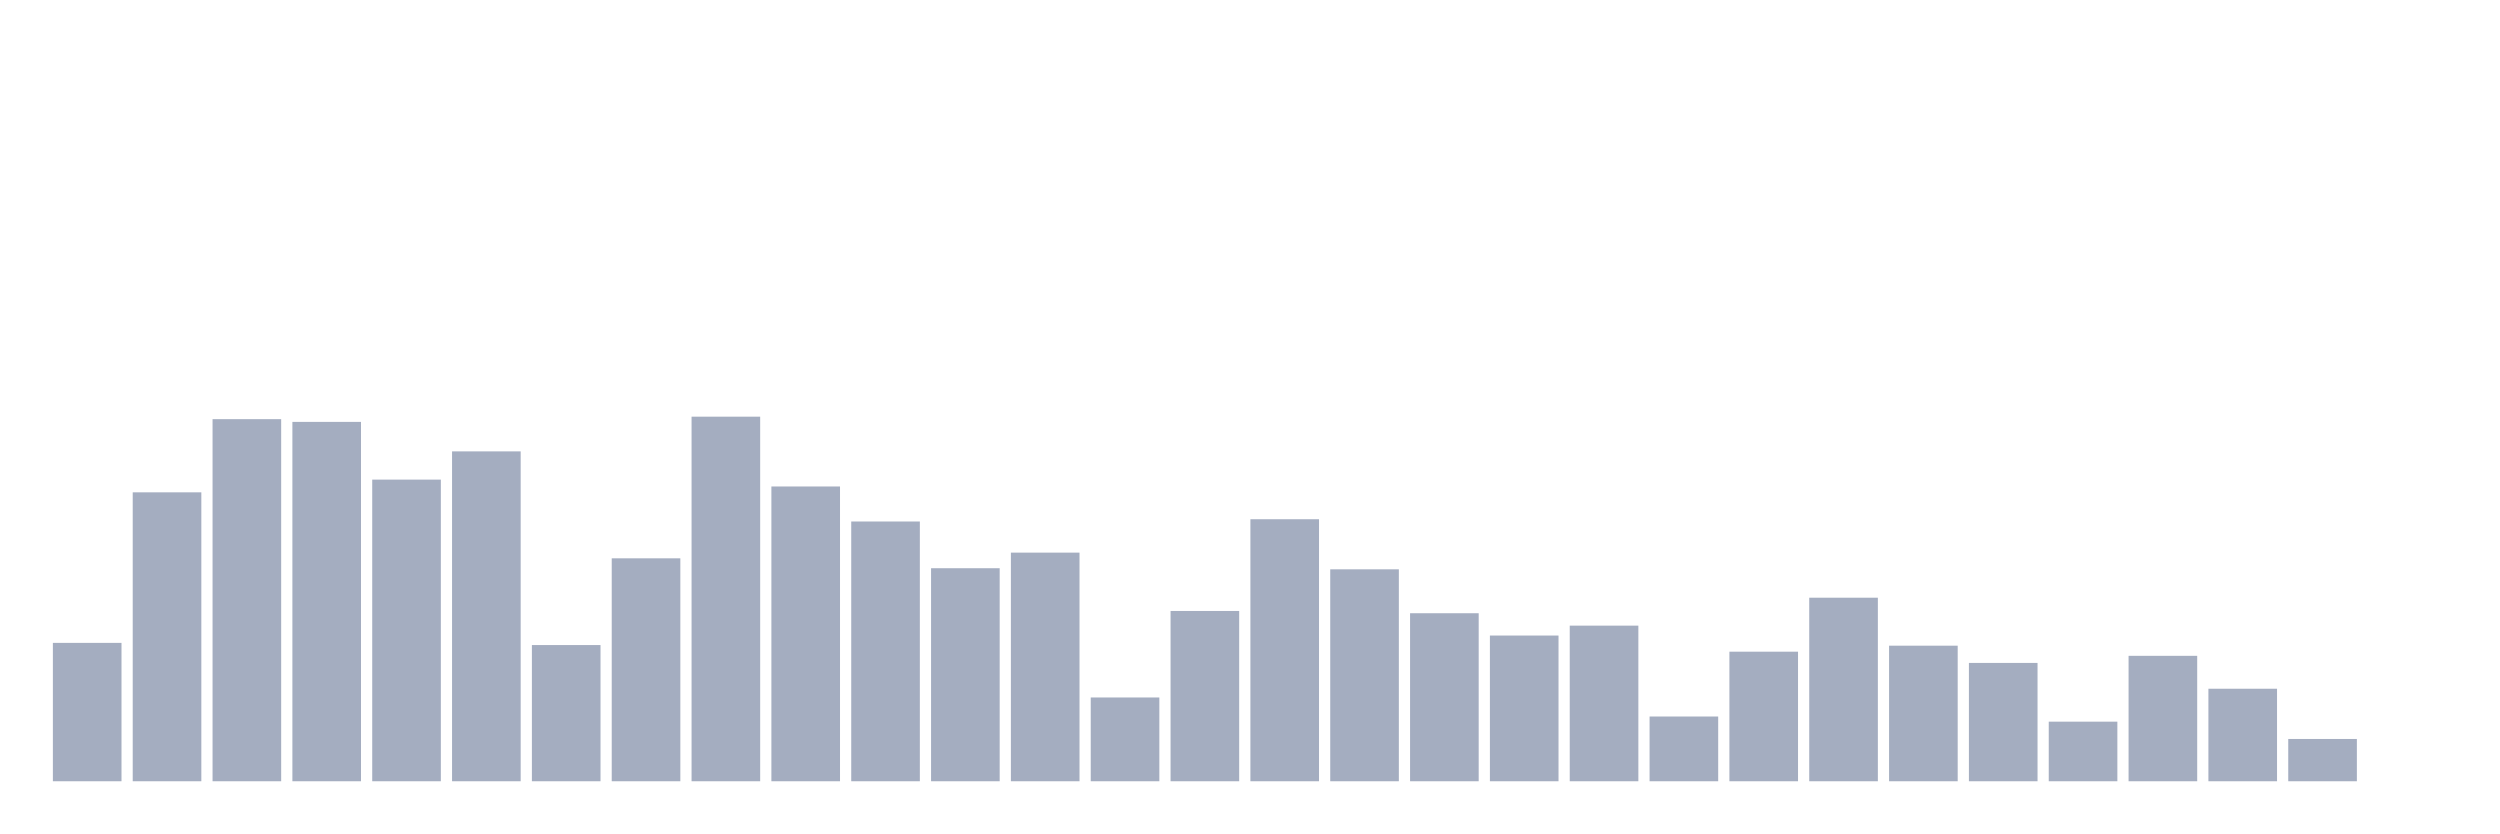
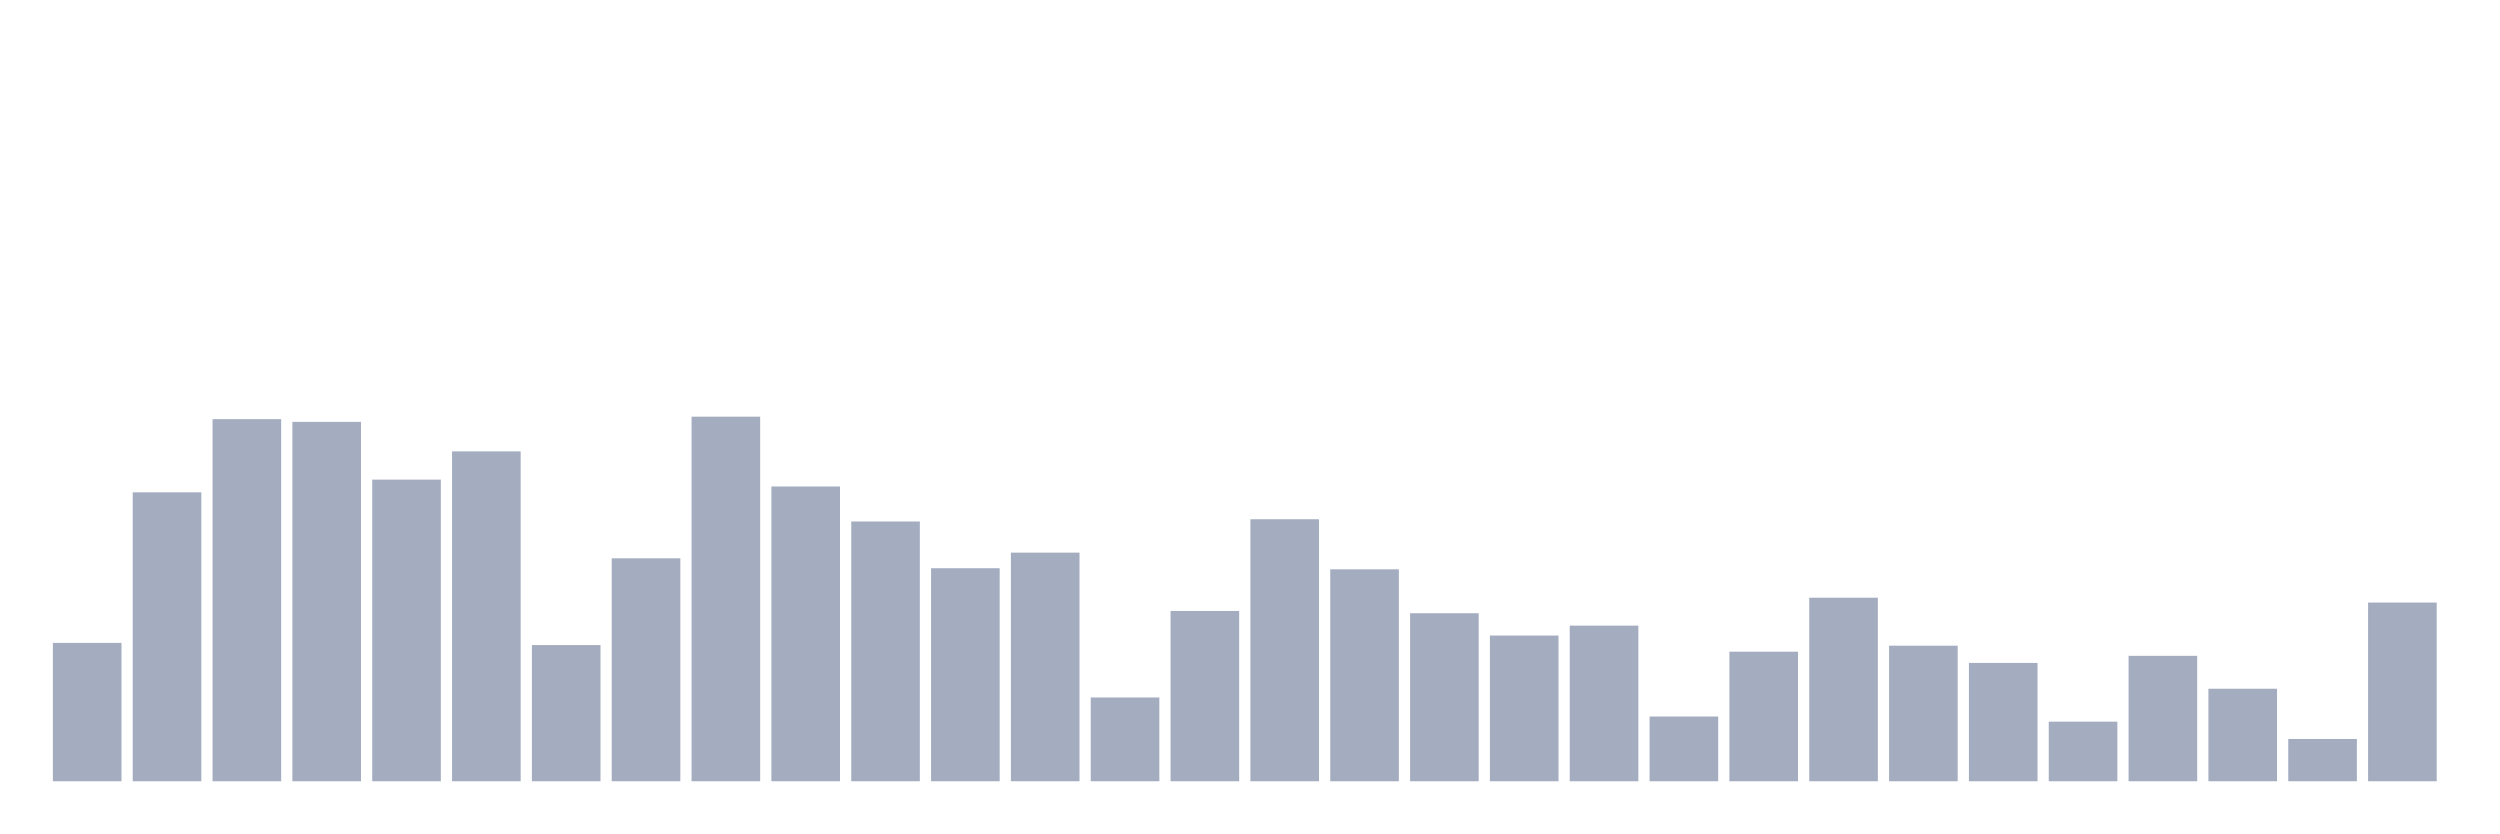
<svg xmlns="http://www.w3.org/2000/svg" viewBox="0 0 480 160">
  <g transform="translate(10,10)">
    <rect class="bar" x="0.153" width="13.175" y="113.432" height="26.568" fill="rgb(164,173,192)" />
    <rect class="bar" x="15.482" width="13.175" y="84.527" height="55.473" fill="rgb(164,173,192)" />
    <rect class="bar" x="30.81" width="13.175" y="70.479" height="69.521" fill="rgb(164,173,192)" />
    <rect class="bar" x="46.138" width="13.175" y="71.003" height="68.997" fill="rgb(164,173,192)" />
    <rect class="bar" x="61.466" width="13.175" y="82.086" height="57.914" fill="rgb(164,173,192)" />
    <rect class="bar" x="76.794" width="13.175" y="76.665" height="63.335" fill="rgb(164,173,192)" />
    <rect class="bar" x="92.123" width="13.175" y="113.851" height="26.149" fill="rgb(164,173,192)" />
    <rect class="bar" x="107.451" width="13.175" y="97.197" height="42.803" fill="rgb(164,173,192)" />
    <rect class="bar" x="122.779" width="13.175" y="70" height="70" fill="rgb(164,173,192)" />
    <rect class="bar" x="138.107" width="13.175" y="83.404" height="56.596" fill="rgb(164,173,192)" />
    <rect class="bar" x="153.436" width="13.175" y="90.128" height="49.872" fill="rgb(164,173,192)" />
    <rect class="bar" x="168.764" width="13.175" y="99.099" height="40.901" fill="rgb(164,173,192)" />
    <rect class="bar" x="184.092" width="13.175" y="96.104" height="43.896" fill="rgb(164,173,192)" />
    <rect class="bar" x="199.42" width="13.175" y="123.915" height="16.085" fill="rgb(164,173,192)" />
    <rect class="bar" x="214.748" width="13.175" y="107.306" height="32.694" fill="rgb(164,173,192)" />
    <rect class="bar" x="230.077" width="13.175" y="89.694" height="50.306" fill="rgb(164,173,192)" />
    <rect class="bar" x="245.405" width="13.175" y="99.309" height="40.691" fill="rgb(164,173,192)" />
    <rect class="bar" x="260.733" width="13.175" y="107.741" height="32.259" fill="rgb(164,173,192)" />
    <rect class="bar" x="276.061" width="13.175" y="112.024" height="27.976" fill="rgb(164,173,192)" />
    <rect class="bar" x="291.39" width="13.175" y="110.122" height="29.878" fill="rgb(164,173,192)" />
    <rect class="bar" x="306.718" width="13.175" y="127.57" height="12.43" fill="rgb(164,173,192)" />
    <rect class="bar" x="322.046" width="13.175" y="115.124" height="24.876" fill="rgb(164,173,192)" />
    <rect class="bar" x="337.374" width="13.175" y="104.76" height="35.24" fill="rgb(164,173,192)" />
    <rect class="bar" x="352.702" width="13.175" y="113.971" height="26.029" fill="rgb(164,173,192)" />
    <rect class="bar" x="368.031" width="13.175" y="117.281" height="22.719" fill="rgb(164,173,192)" />
    <rect class="bar" x="383.359" width="13.175" y="128.558" height="11.442" fill="rgb(164,173,192)" />
    <rect class="bar" x="398.687" width="13.175" y="115.918" height="24.082" fill="rgb(164,173,192)" />
    <rect class="bar" x="414.015" width="13.175" y="122.238" height="17.762" fill="rgb(164,173,192)" />
    <rect class="bar" x="429.344" width="13.175" y="131.883" height="8.117" fill="rgb(164,173,192)" />
-     <rect class="bar" x="444.672" width="13.175" y="140" height="0" fill="rgb(164,173,192)" />
+     <rect class="bar" x="444.672" width="13.175" y="105.689" height="34.311" fill="rgb(164,173,192)" />
  </g>
</svg>
